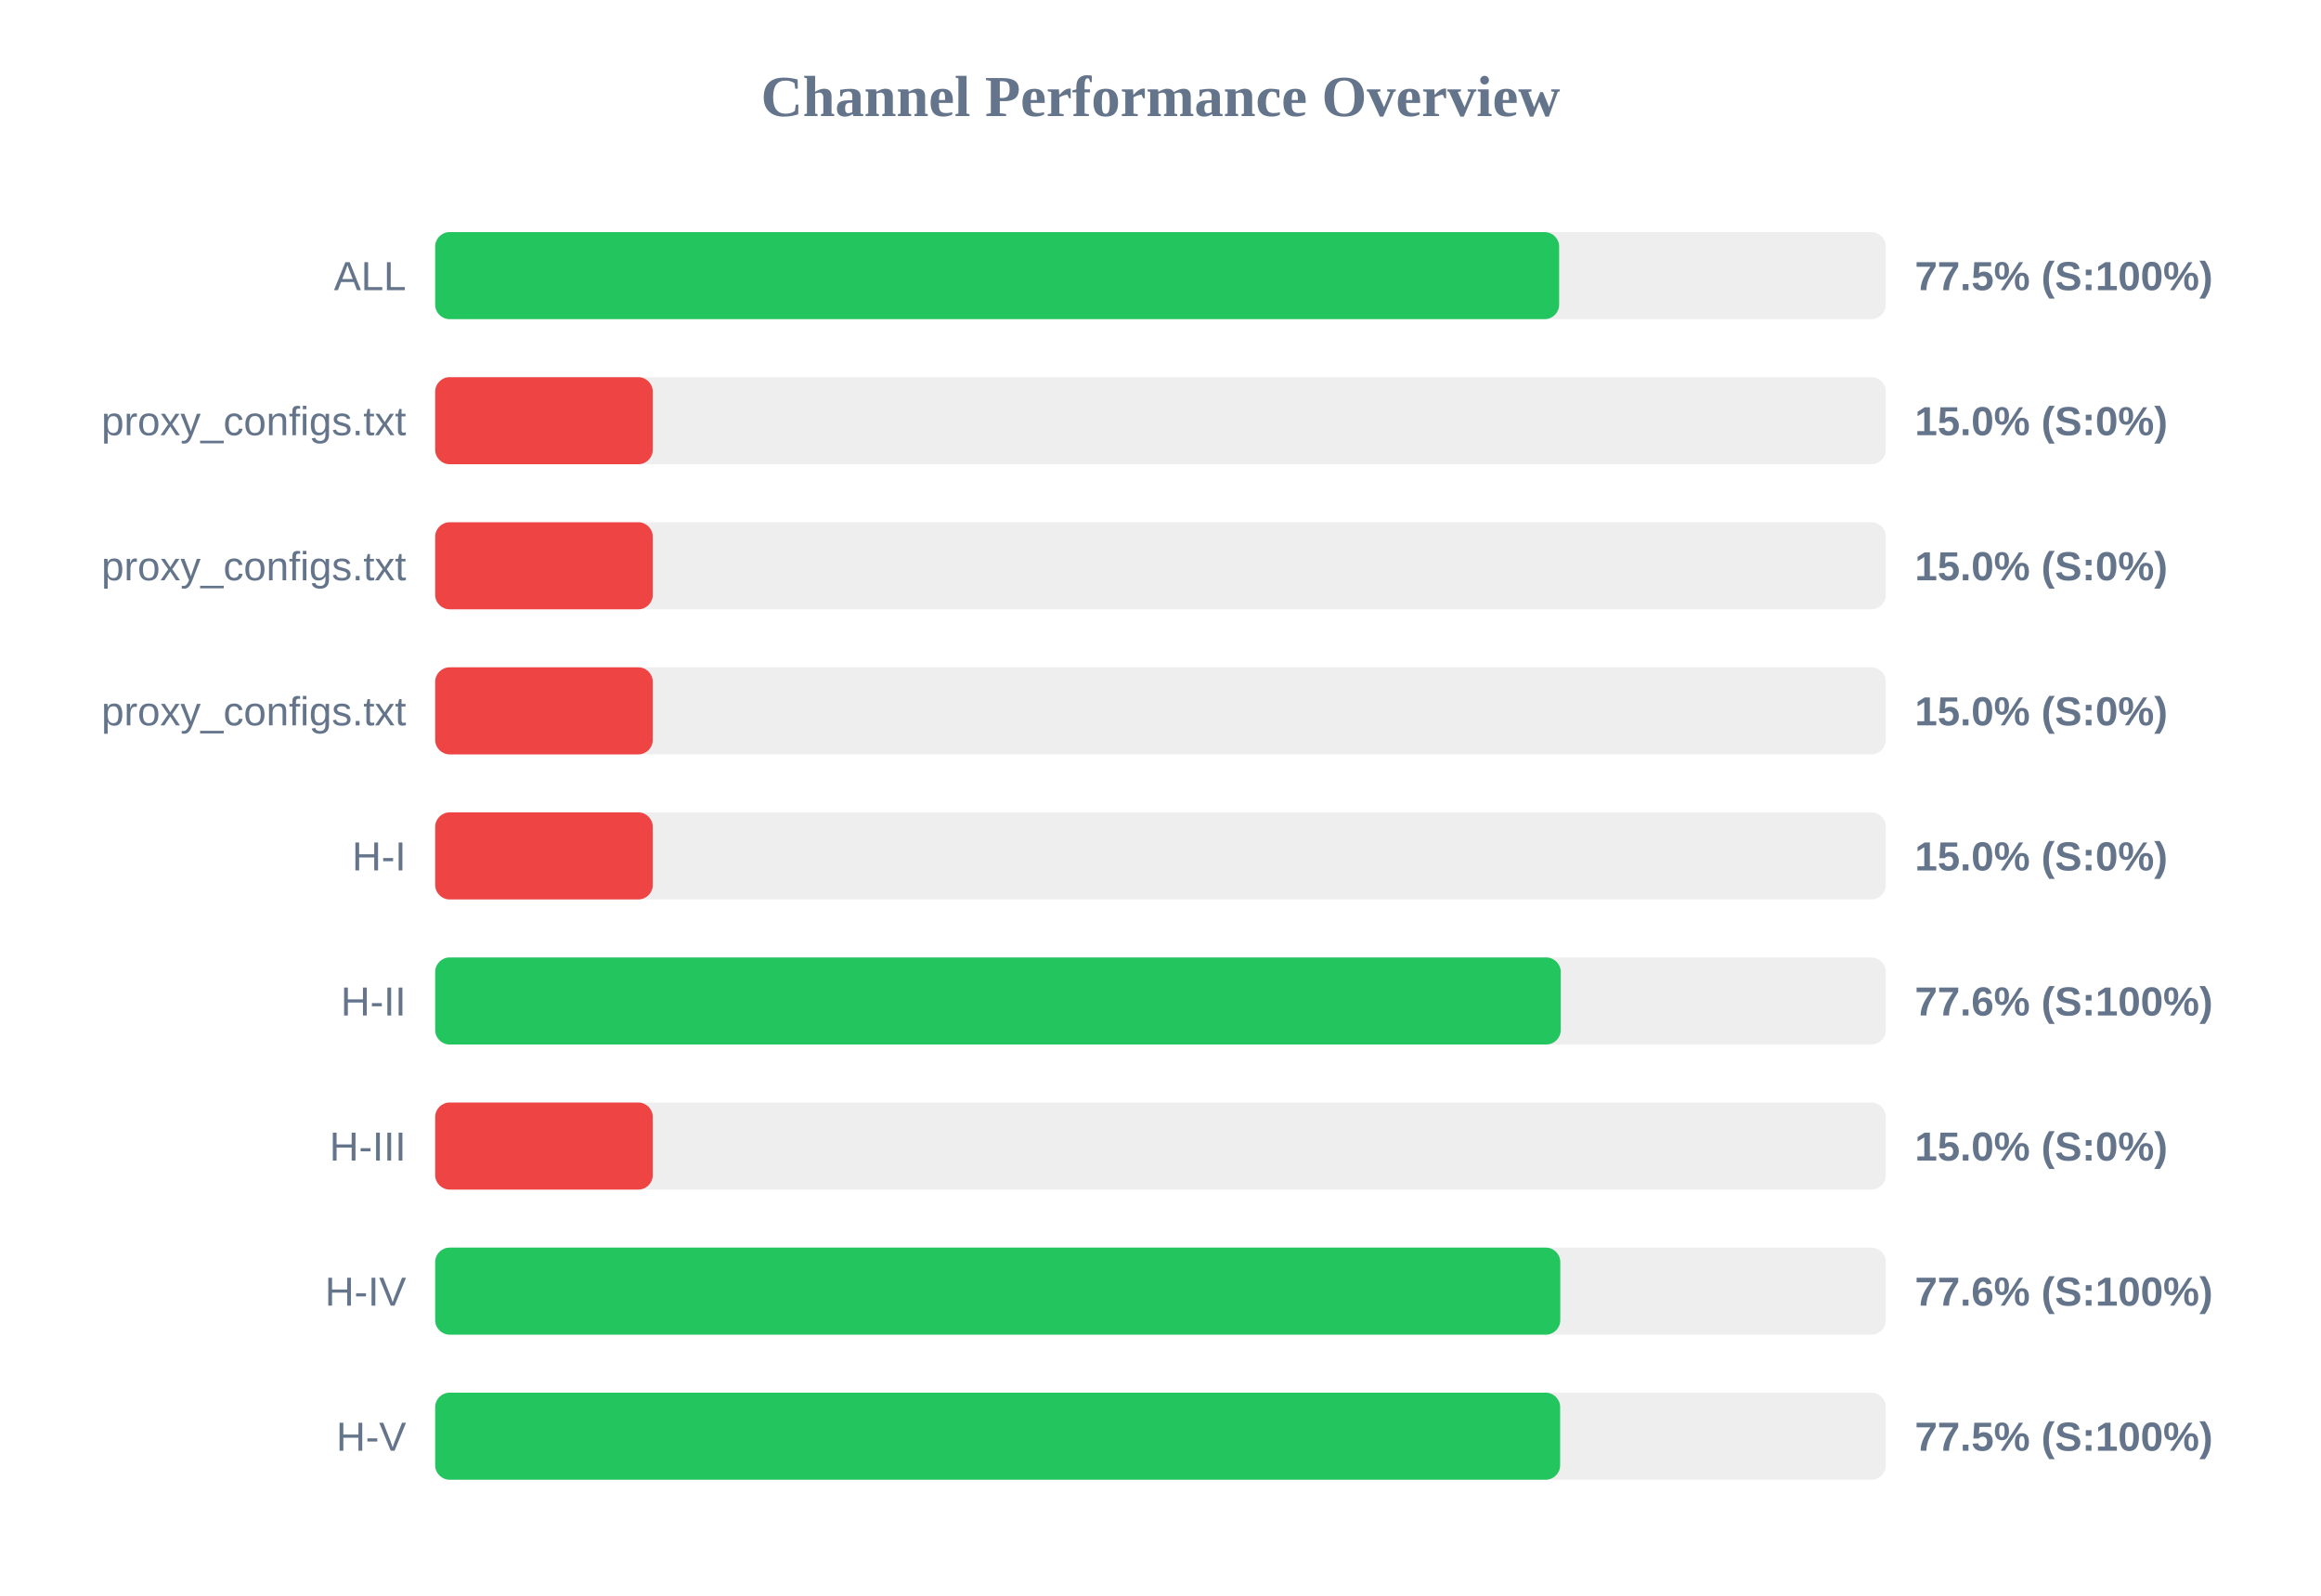
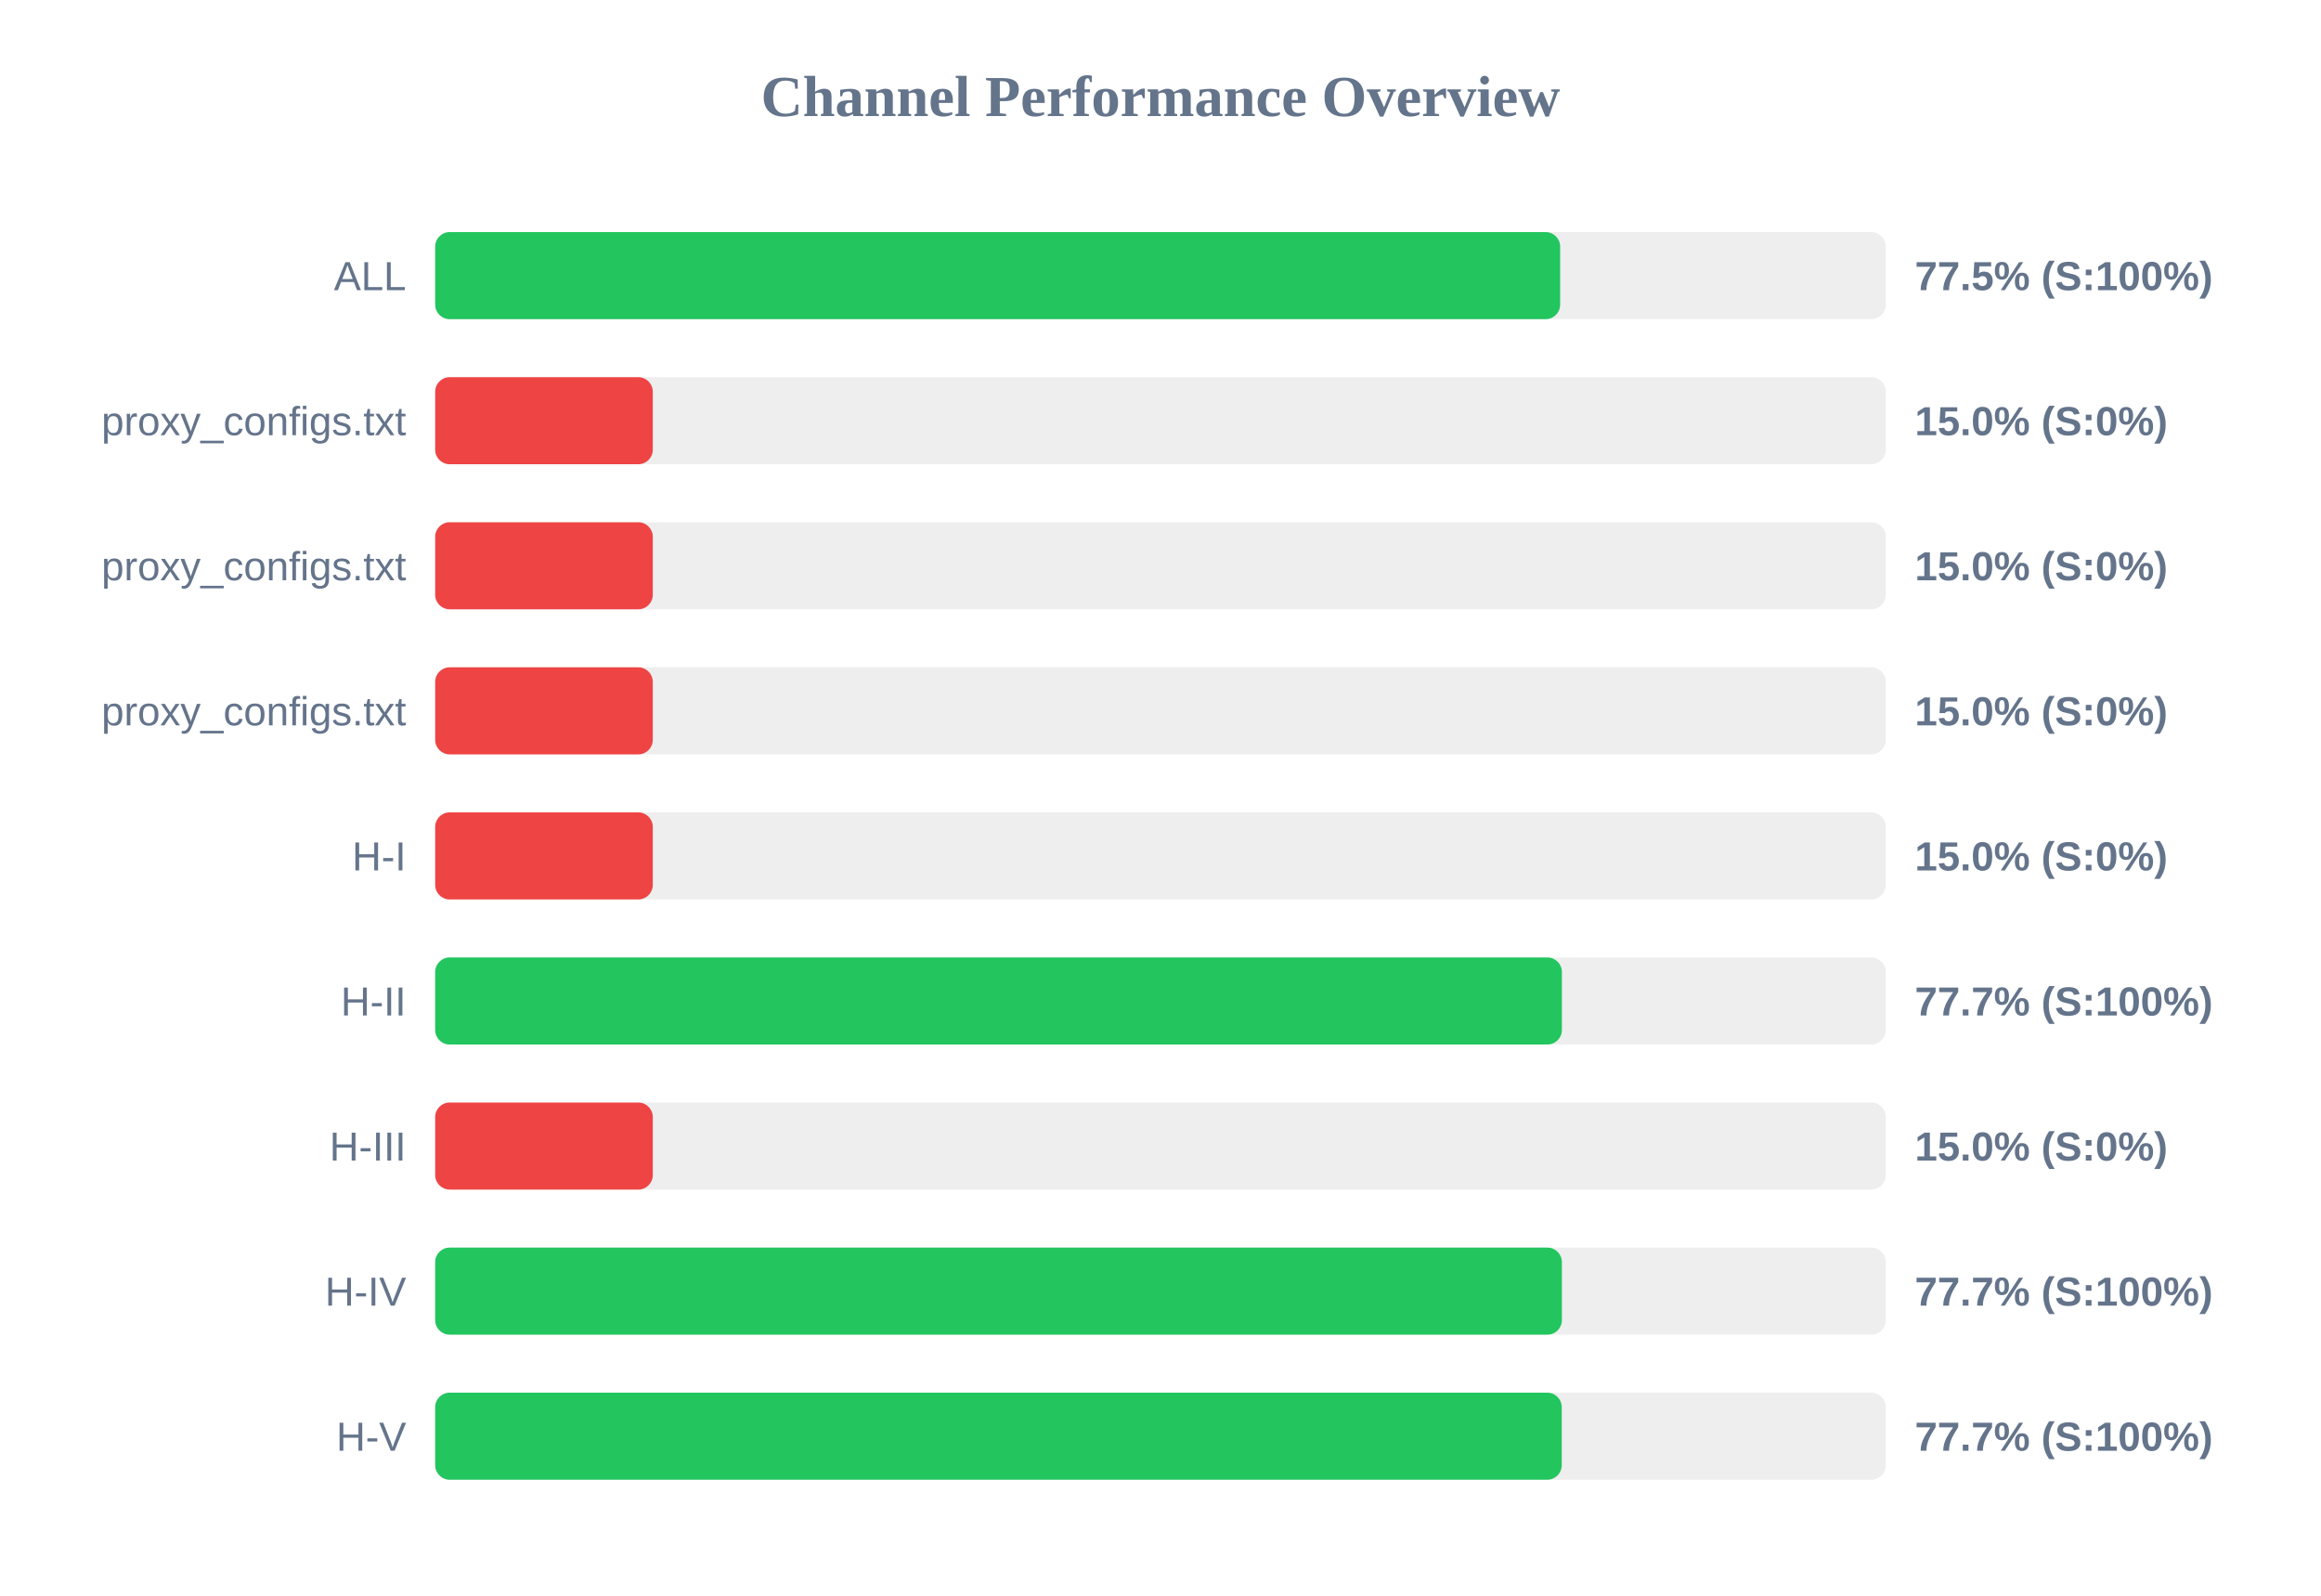
<svg xmlns="http://www.w3.org/2000/svg" width="800" height="550" version="1.1">
  <style>
        .row { font: 14px Arial; fill: #64748b; }
        .score { font: bold 14px Arial; fill: #64748b; }
    </style>
  <text x="400" y="40" text-anchor="middle" font-size="20px" font-weight="bold" fill="#64748b">Channel Performance Overview</text>
  <rect x="150" y="80" width="500" height="30" fill="#eee" rx="5" />
-   <rect x="150" y="80" width="387.4" height="30" fill="#22c55e" rx="5" />
+   <rect x="150" y="80" width="387.75" height="30" fill="#22c55e" rx="5" />
  <text x="140" y="100" text-anchor="end" class="row">ALL</text>
  <text x="660" y="100" text-anchor="start" class="score">77.5% (S:100%)</text>
  <rect x="150" y="130" width="500" height="30" fill="#eee" rx="5" />
  <rect x="150" y="130" width="75.0" height="30" fill="#ef4444" rx="5" />
  <text x="140" y="150" text-anchor="end" class="row">proxy_configs.txt</text>
  <text x="660" y="150" text-anchor="start" class="score">15.0% (S:0%)</text>
  <rect x="150" y="180" width="500" height="30" fill="#eee" rx="5" />
  <rect x="150" y="180" width="75.0" height="30" fill="#ef4444" rx="5" />
  <text x="140" y="200" text-anchor="end" class="row">proxy_configs.txt</text>
  <text x="660" y="200" text-anchor="start" class="score">15.0% (S:0%)</text>
  <rect x="150" y="230" width="500" height="30" fill="#eee" rx="5" />
  <rect x="150" y="230" width="75.0" height="30" fill="#ef4444" rx="5" />
  <text x="140" y="250" text-anchor="end" class="row">proxy_configs.txt</text>
  <text x="660" y="250" text-anchor="start" class="score">15.0% (S:0%)</text>
  <rect x="150" y="280" width="500" height="30" fill="#eee" rx="5" />
  <rect x="150" y="280" width="75.0" height="30" fill="#ef4444" rx="5" />
  <text x="140" y="300" text-anchor="end" class="row">H-I</text>
  <text x="660" y="300" text-anchor="start" class="score">15.0% (S:0%)</text>
  <rect x="150" y="330" width="500" height="30" fill="#eee" rx="5" />
-   <rect x="150" y="330" width="387.95" height="30" fill="#22c55e" rx="5" />
+   <rect x="150" y="330" width="388.35" height="30" fill="#22c55e" rx="5" />
  <text x="140" y="350" text-anchor="end" class="row">H-II</text>
-   <text x="660" y="350" text-anchor="start" class="score">77.6% (S:100%)</text>
+   <text x="660" y="350" text-anchor="start" class="score">77.7% (S:100%)</text>
  <rect x="150" y="380" width="500" height="30" fill="#eee" rx="5" />
  <rect x="150" y="380" width="75.0" height="30" fill="#ef4444" rx="5" />
  <text x="140" y="400" text-anchor="end" class="row">H-III</text>
  <text x="660" y="400" text-anchor="start" class="score">15.0% (S:0%)</text>
  <rect x="150" y="430" width="500" height="30" fill="#eee" rx="5" />
-   <rect x="150" y="430" width="387.8" height="30" fill="#22c55e" rx="5" />
+   <rect x="150" y="430" width="388.35" height="30" fill="#22c55e" rx="5" />
  <text x="140" y="450" text-anchor="end" class="row">H-IV</text>
-   <text x="660" y="450" text-anchor="start" class="score">77.6% (S:100%)</text>
+   <text x="660" y="450" text-anchor="start" class="score">77.7% (S:100%)</text>
  <rect x="150" y="480" width="500" height="30" fill="#eee" rx="5" />
-   <rect x="150" y="480" width="387.75" height="30" fill="#22c55e" rx="5" />
+   <rect x="150" y="480" width="388.3" height="30" fill="#22c55e" rx="5" />
  <text x="140" y="500" text-anchor="end" class="row">H-V</text>
-   <text x="660" y="500" text-anchor="start" class="score">77.5% (S:100%)</text>
+   <text x="660" y="500" text-anchor="start" class="score">77.7% (S:100%)</text>
</svg>
